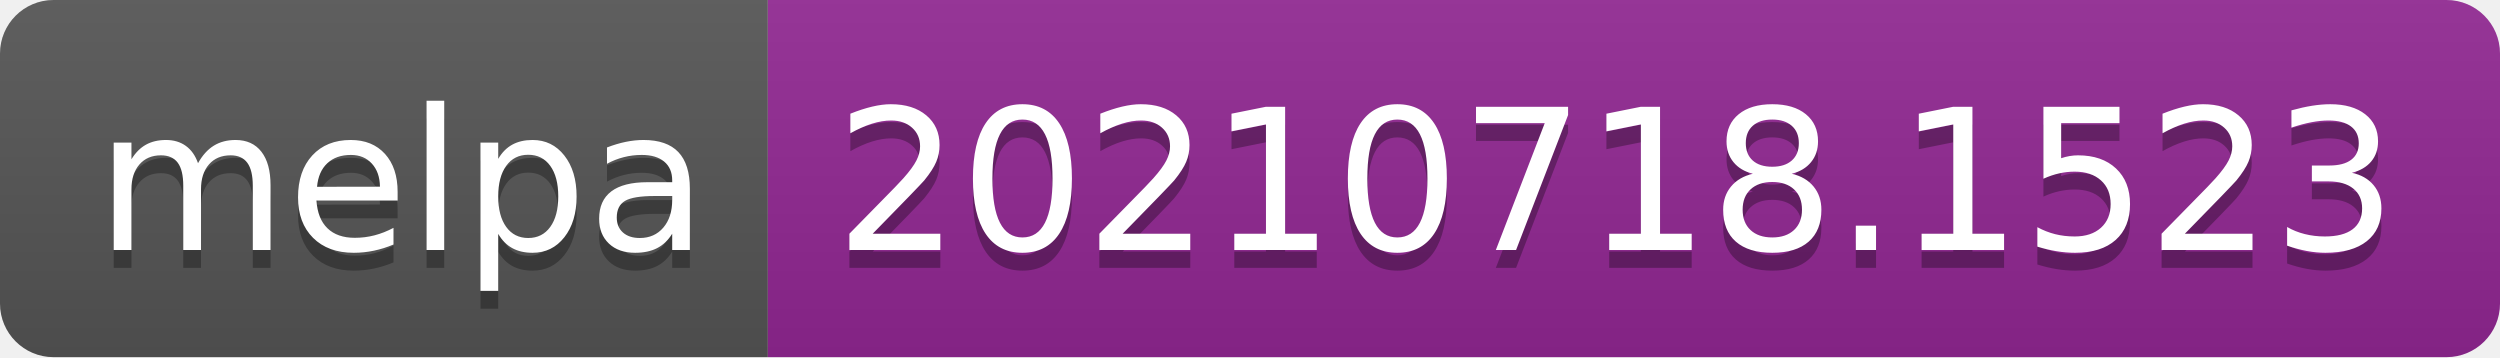
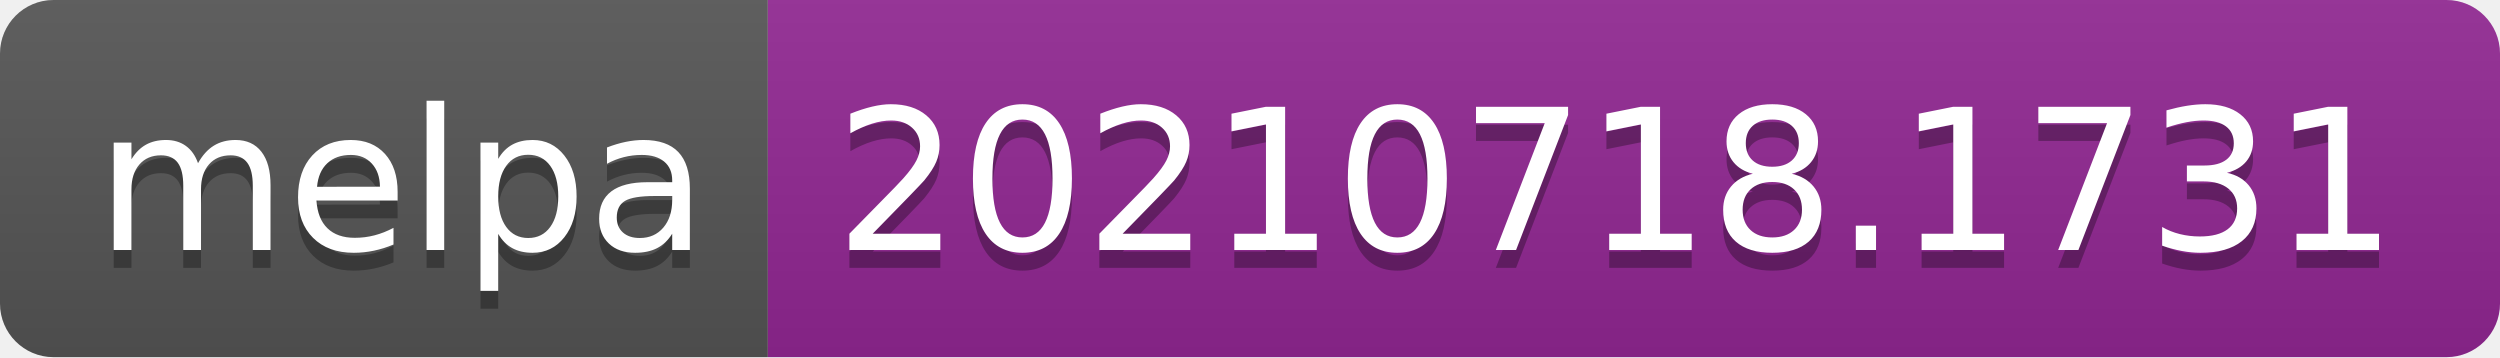
- <svg xmlns="http://www.w3.org/2000/svg" width="140" height="20" role="img" aria-label="melpa: 20210718.1523">
+ <svg xmlns="http://www.w3.org/2000/svg" width="140" height="20" role="img" aria-label="melpa: 20210718.1731">
  <linearGradient id="s" x2="0" y2="100%">
    <stop offset="0" stop-color="#bbb" stop-opacity=".1" />
    <stop offset="1" stop-opacity=".1" />
  </linearGradient>
  <clipPath id="r">
    <rect width="140" height="20" rx="3" fill="#fff" />
  </clipPath>
  <g clip-path="url(#r)">
    <rect width="43" height="20" fill="#555" />
    <rect x="43" width="97" height="20" fill="#922793" />
    <rect width="140" height="20" fill="url(#s)" />
  </g>
  <g fill="#fff" text-anchor="middle" font-family="Verdana,Geneva,DejaVu Sans,sans-serif" text-rendering="geometricPrecision" font-size="110">
    <text aria-hidden="true" x="225" y="150" fill="#010101" fill-opacity=".3" transform="scale(.1)" textLength="330">melpa</text>
    <text x="225" y="140" transform="scale(.1)" fill="#fff" textLength="330">melpa</text>
-     <text aria-hidden="true" x="905" y="150" fill="#010101" fill-opacity=".3" transform="scale(.1)" textLength="870">20210718.1523</text>
-     <text x="905" y="140" transform="scale(.1)" fill="#fff" textLength="870">20210718.1523</text>
+     <text aria-hidden="true" x="905" y="150" fill="#010101" fill-opacity=".3" transform="scale(.1)" textLength="870">20210718.1731</text>
+     <text x="905" y="140" transform="scale(.1)" fill="#fff" textLength="870">20210718.1731</text>
  </g>
</svg>
